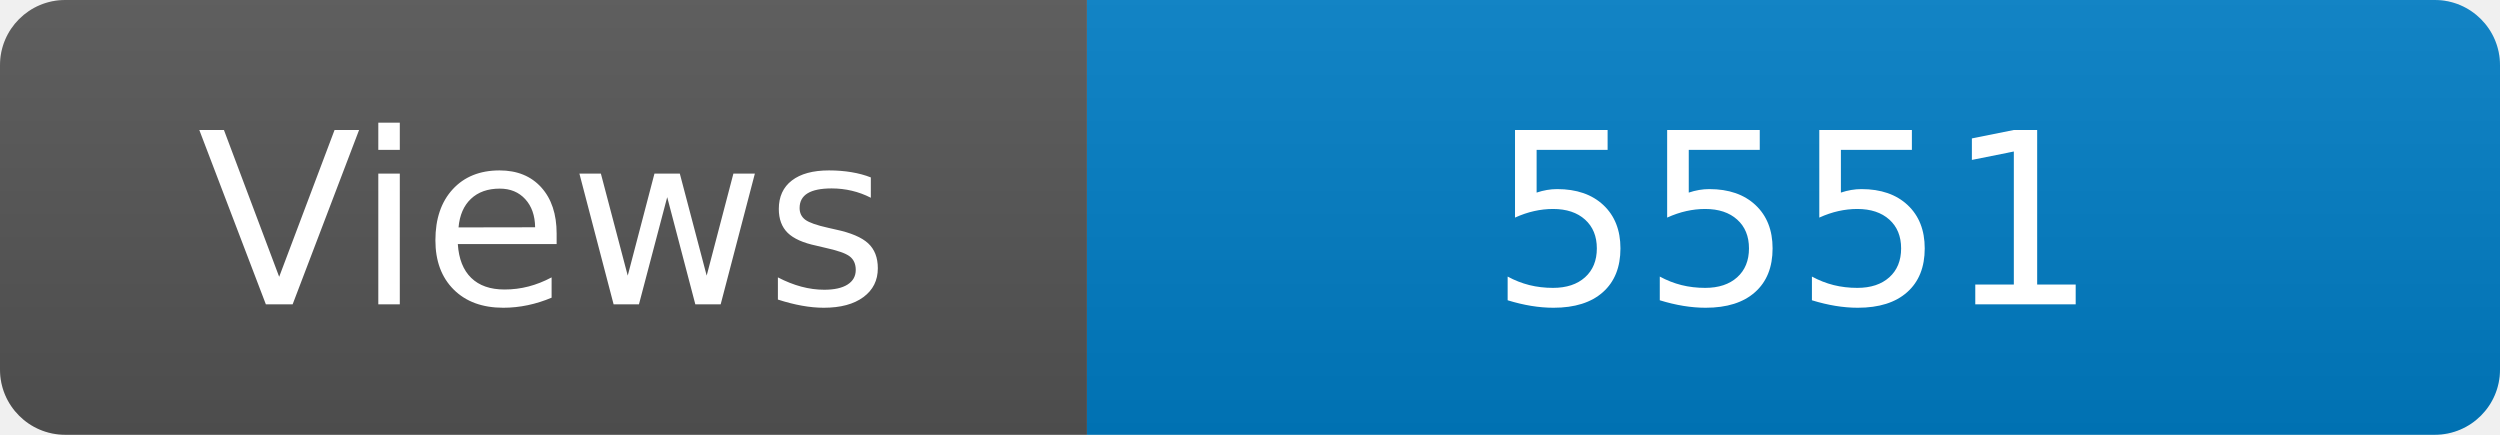
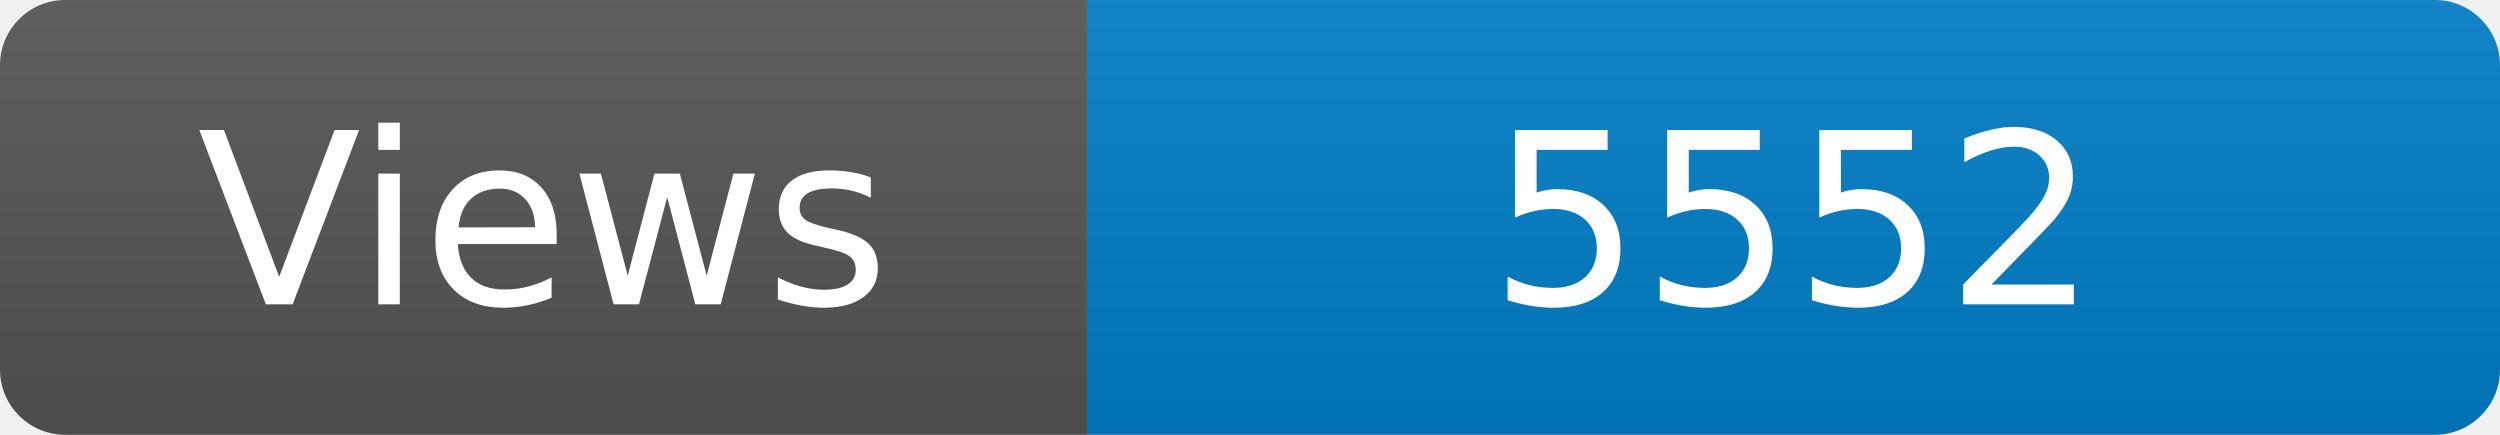
<svg xmlns="http://www.w3.org/2000/svg" width="115" height="20" role="img" aria-label="Maintained?: yes">
  <linearGradient id="s" x2="0" y2="100%">
    <stop offset="0" stop-color="#bbb" stop-opacity=".1" />
    <stop offset="1" stop-opacity=".1" />
  </linearGradient>
  <clipPath id="r">
    <rect width="115" height="20" rx="3" fill="#fff" />
  </clipPath>
  <g clip-path="url(#r)">
    <rect width="50" height="20" fill="#555" />
    <rect x="50" width="160" height="20" fill="#007ec6" />
    <rect width="115" height="20" fill="url(#s)" />
  </g>
  <g fill="#fff" text-anchor="middle" font-family="Verdana,Geneva,DejaVu Sans,sans-serif" font-size="110">
    <text x="250" y="140" transform="scale(.1)" fill="#fff">Views</text>
-     <text x="825" y="140" transform="scale(.1)" fill="#fff">5551</text>
+     <text x="825" y="140" transform="scale(.1)" fill="#fff">5552</text>
  </g>
</svg>
